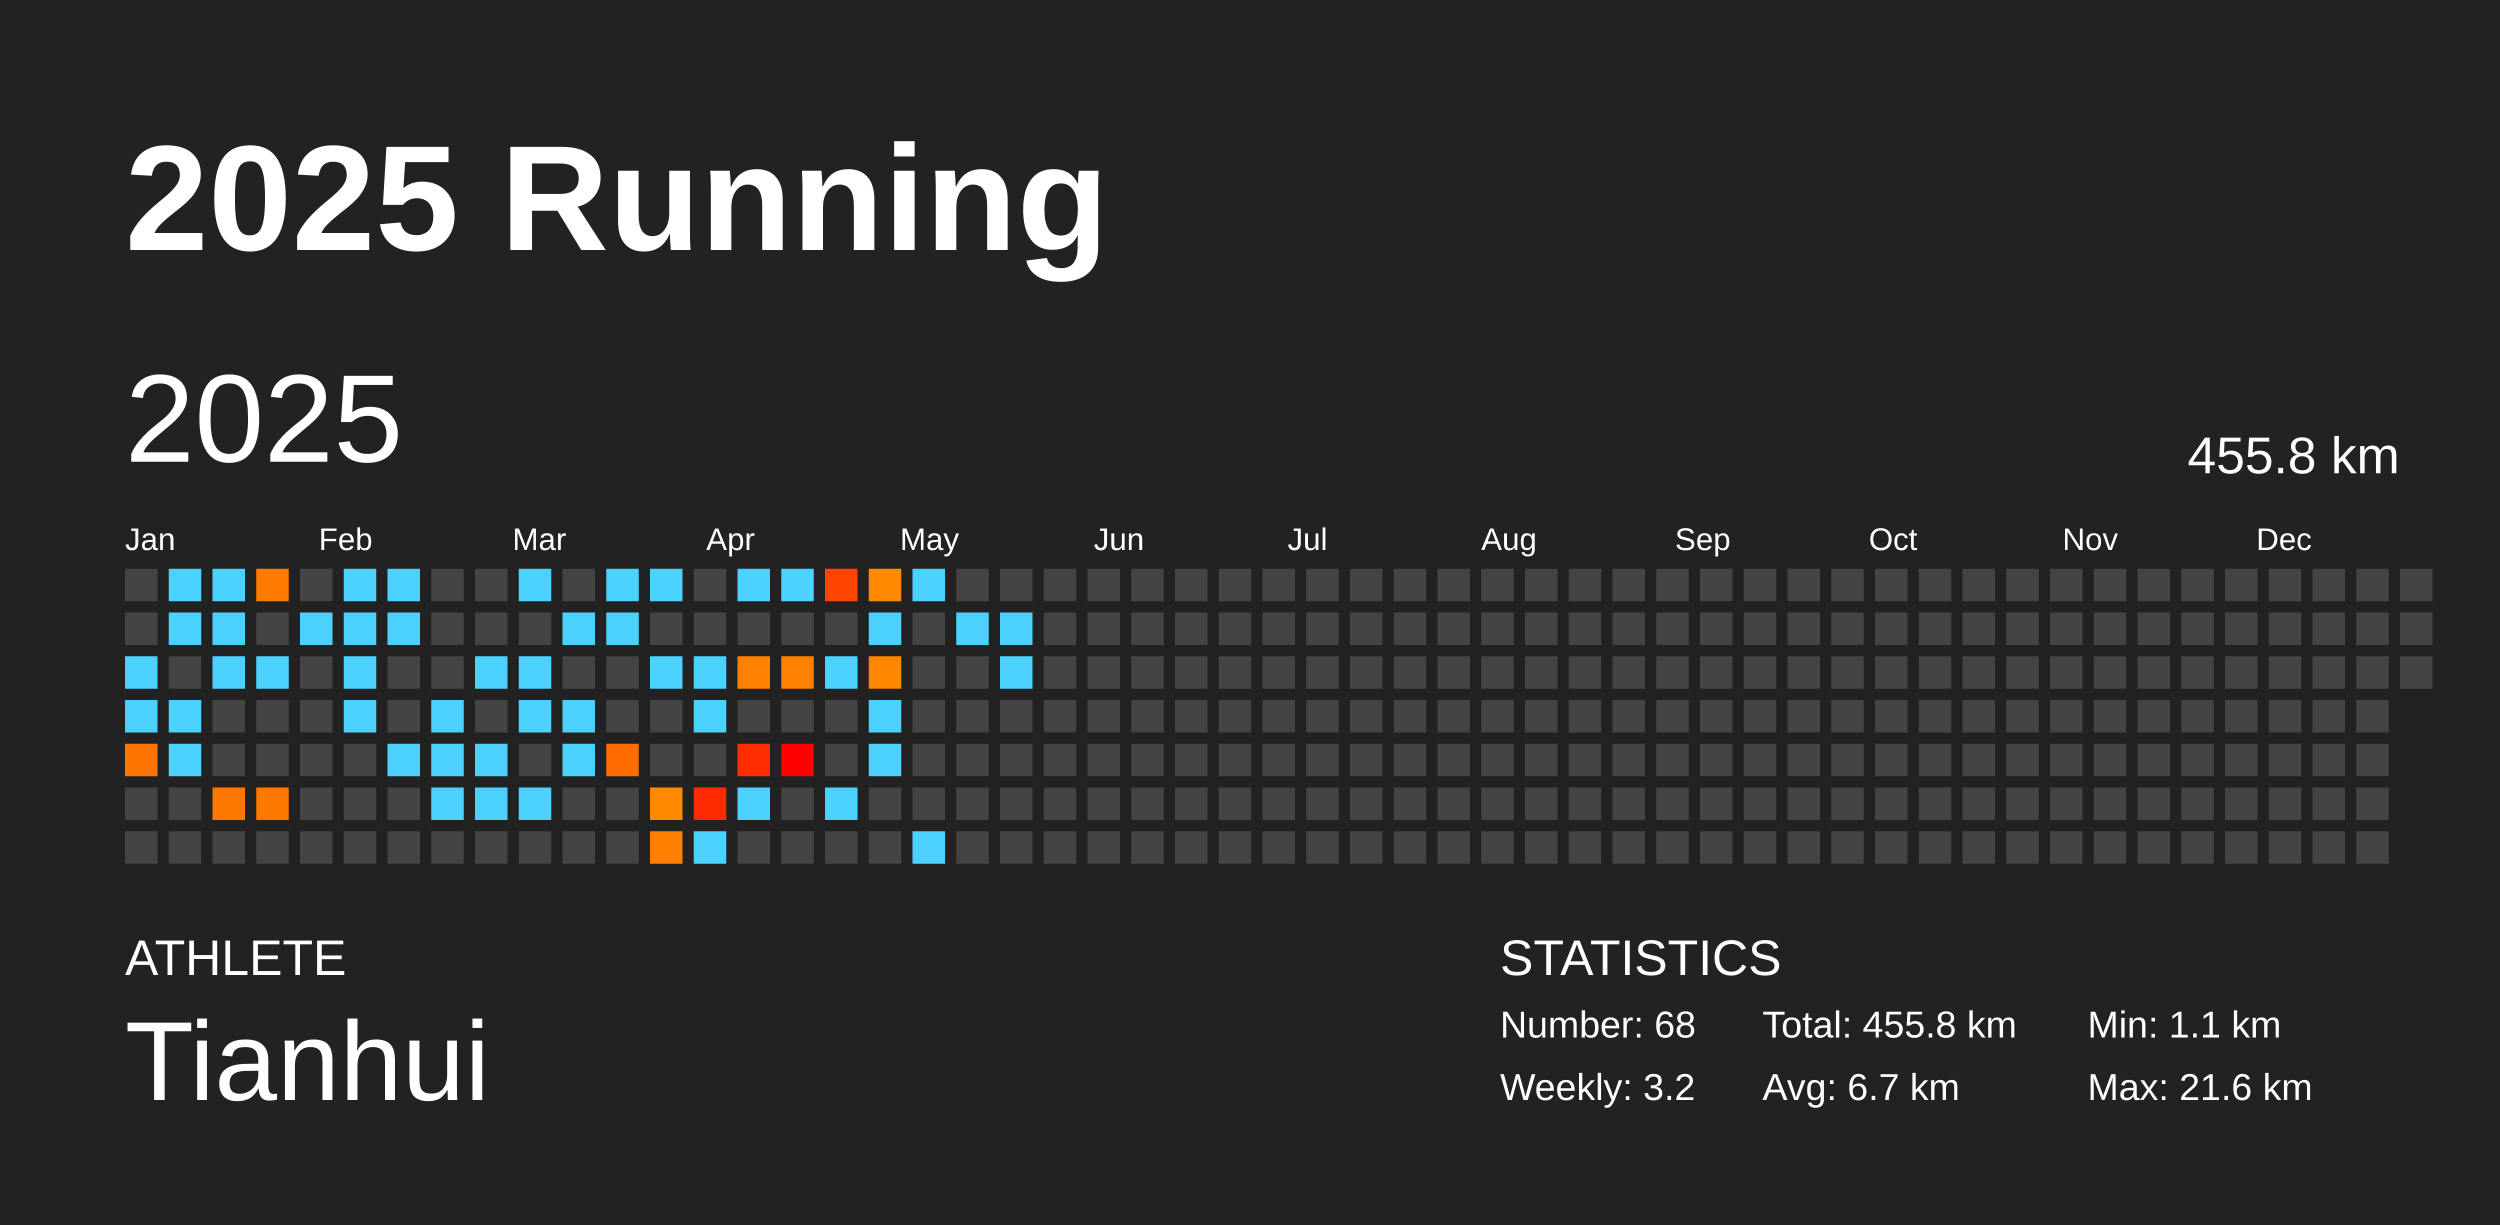
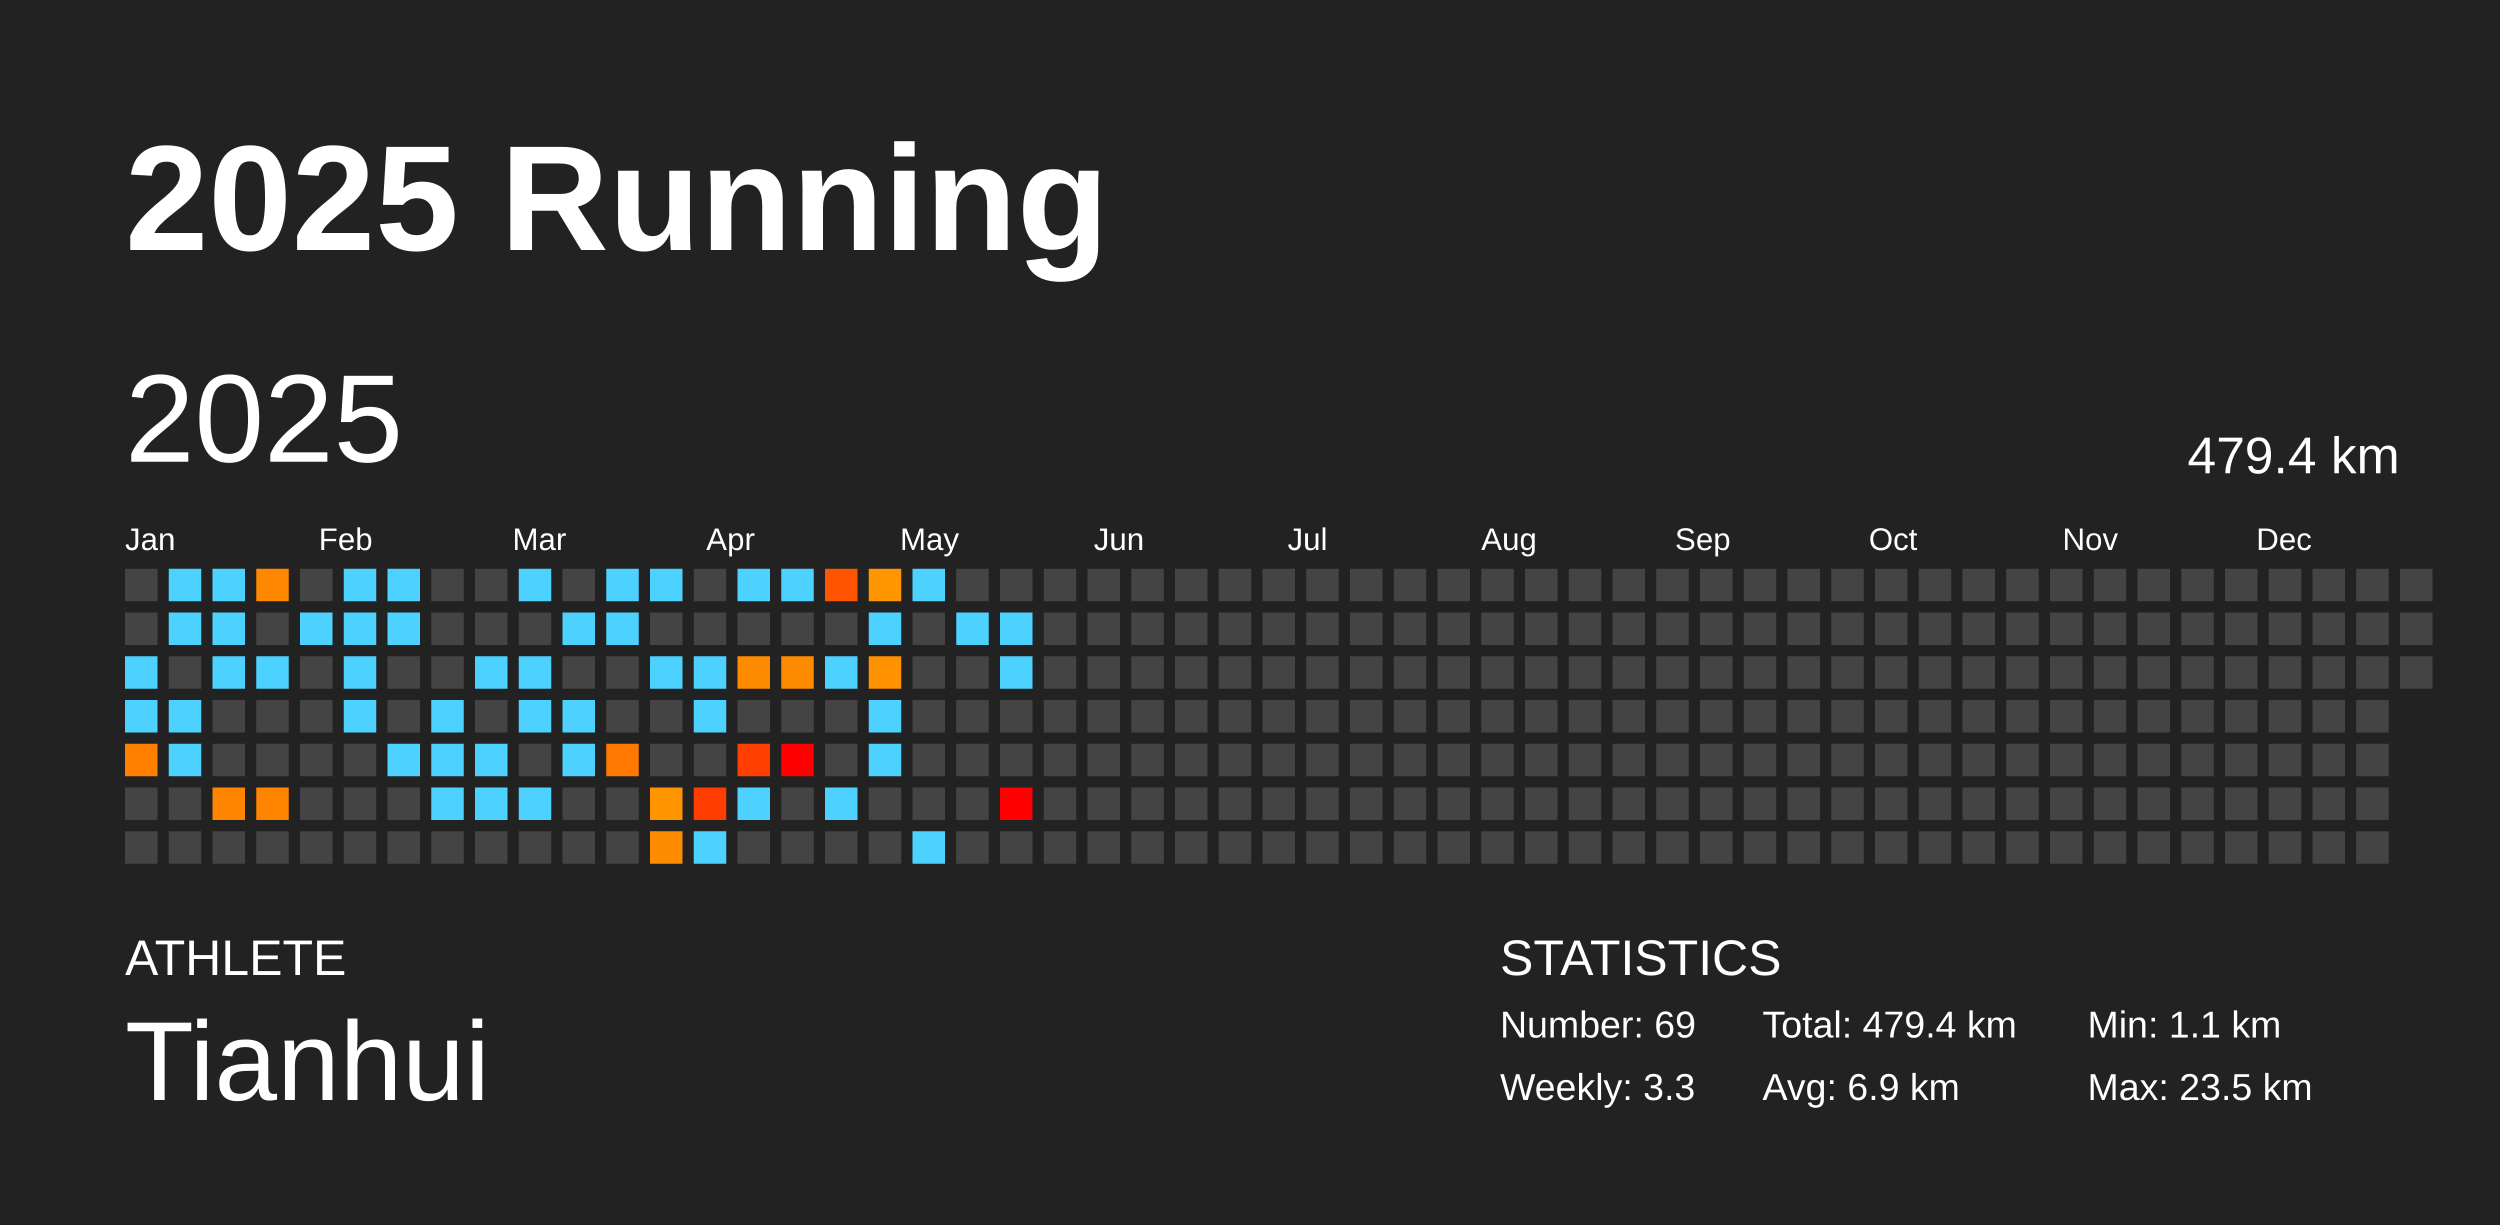
<svg xmlns="http://www.w3.org/2000/svg" baseProfile="full" height="98mm" version="1.1" viewBox="0,0,200,98" width="200mm">
  <defs />
  <rect fill="#222222" height="98" width="200" x="0" y="0" />
  <text fill="#FFFFFF" style="font-size:12px; font-family:Arial; font-weight:bold;" x="10" y="20">2025 Running</text>
  <text fill="#FFFFFF" style="font-size:4px; font-family:Arial" x="10" y="78">ATHLETE</text>
  <text fill="#FFFFFF" style="font-size:9px; font-family:Arial" x="10" y="88">Tianhui</text>
  <text fill="#FFFFFF" style="font-size:4px; font-family:Arial" x="120" y="78">STATISTICS</text>
-   <text fill="#FFFFFF" style="font-size:3px; font-family:Arial" x="120" y="83">Number: 68</text>
-   <text fill="#FFFFFF" style="font-size:3px; font-family:Arial" x="120" y="88">Weekly: 3.2</text>
-   <text fill="#FFFFFF" style="font-size:3px; font-family:Arial" x="141" y="83">Total: 455.8 km</text>
-   <text fill="#FFFFFF" style="font-size:3px; font-family:Arial" x="141" y="88">Avg: 6.7 km</text>
+   <text fill="#FFFFFF" style="font-size:3px; font-family:Arial" x="120" y="83">Number: 69</text>
+   <text fill="#FFFFFF" style="font-size:3px; font-family:Arial" x="120" y="88">Weekly: 3.3</text>
+   <text fill="#FFFFFF" style="font-size:3px; font-family:Arial" x="141" y="83">Total: 479.4 km</text>
+   <text fill="#FFFFFF" style="font-size:3px; font-family:Arial" x="141" y="88">Avg: 6.9 km</text>
  <text fill="#FFFFFF" style="font-size:3px; font-family:Arial" x="167" y="83">Min: 1.1 km</text>
-   <text fill="#FFFFFF" style="font-size:3px; font-family:Arial" x="167" y="88">Max: 21.6 km</text>
+   <text fill="#FFFFFF" style="font-size:3px; font-family:Arial" x="167" y="88">Max: 23.5 km</text>
  <text dominant-baseline="hanging" fill="#FFFFFF" style="font-size:10.0px; font-family:Arial;" x="10" y="30">2025</text>
-   <text dominant-baseline="hanging" fill="#FFFFFF" style="font-size:4.125px; font-family:Arial;" x="175" y="35">455.8 km</text>
+   <text dominant-baseline="hanging" fill="#FFFFFF" style="font-size:4.125px; font-family:Arial;" x="175" y="35">479.4 km</text>
  <text fill="#FFFFFF" style="font-size:2.5px; font-family:Arial" x="10.0" y="44">Jan</text>
  <text fill="#FFFFFF" style="font-size:2.5px; font-family:Arial" x="25.5" y="44">Feb</text>
  <text fill="#FFFFFF" style="font-size:2.5px; font-family:Arial" x="41.0" y="44">Mar</text>
  <text fill="#FFFFFF" style="font-size:2.5px; font-family:Arial" x="56.5" y="44">Apr</text>
  <text fill="#FFFFFF" style="font-size:2.5px; font-family:Arial" x="72.0" y="44">May</text>
  <text fill="#FFFFFF" style="font-size:2.5px; font-family:Arial" x="87.5" y="44">Jun</text>
  <text fill="#FFFFFF" style="font-size:2.5px; font-family:Arial" x="103.0" y="44">Jul</text>
  <text fill="#FFFFFF" style="font-size:2.5px; font-family:Arial" x="118.5" y="44">Aug</text>
  <text fill="#FFFFFF" style="font-size:2.5px; font-family:Arial" x="134.0" y="44">Sep</text>
  <text fill="#FFFFFF" style="font-size:2.5px; font-family:Arial" x="149.5" y="44">Oct</text>
  <text fill="#FFFFFF" style="font-size:2.5px; font-family:Arial" x="165.0" y="44">Nov</text>
  <text fill="#FFFFFF" style="font-size:2.5px; font-family:Arial" x="180.5" y="44">Dec</text>
  <rect fill="#444444" height="2.6" width="2.6" x="10.0" y="45.5" />
  <rect fill="#444444" height="2.6" width="2.6" x="10.0" y="49.0" />
  <rect fill="#4dd2ff" height="2.6" width="2.6" x="10.0" y="52.5" />
  <rect fill="#4dd2ff" height="2.6" width="2.6" x="10.0" y="56.0" />
-   <rect fill="#ff7300" height="2.6" width="2.6" x="10.0" y="59.5" />
+   <rect fill="#ff8000" height="2.6" width="2.6" x="10.0" y="59.5" />
  <rect fill="#444444" height="2.6" width="2.6" x="10.0" y="63.0" />
  <rect fill="#444444" height="2.6" width="2.6" x="10.0" y="66.5" />
  <rect fill="#4dd2ff" height="2.6" width="2.6" x="13.5" y="45.5" />
  <rect fill="#4dd2ff" height="2.6" width="2.6" x="13.5" y="49.0" />
  <rect fill="#444444" height="2.6" width="2.6" x="13.5" y="52.5" />
  <rect fill="#4dd2ff" height="2.6" width="2.6" x="13.5" y="56.0" />
  <rect fill="#4dd2ff" height="2.6" width="2.6" x="13.5" y="59.5" />
  <rect fill="#444444" height="2.6" width="2.6" x="13.5" y="63.0" />
  <rect fill="#444444" height="2.6" width="2.6" x="13.5" y="66.5" />
  <rect fill="#4dd2ff" height="2.6" width="2.6" x="17.0" y="45.5" />
  <rect fill="#4dd2ff" height="2.6" width="2.6" x="17.0" y="49.0" />
  <rect fill="#4dd2ff" height="2.6" width="2.6" x="17.0" y="52.5" />
  <rect fill="#444444" height="2.6" width="2.6" x="17.0" y="56.0" />
  <rect fill="#444444" height="2.6" width="2.6" x="17.0" y="59.5" />
-   <rect fill="#ff7800" height="2.6" width="2.6" x="17.0" y="63.0" />
+   <rect fill="#ff8400" height="2.6" width="2.6" x="17.0" y="63.0" />
  <rect fill="#444444" height="2.6" width="2.6" x="17.0" y="66.5" />
-   <rect fill="#ff7c00" height="2.6" width="2.6" x="20.5" y="45.5" />
+   <rect fill="#ff8800" height="2.6" width="2.6" x="20.5" y="45.5" />
  <rect fill="#444444" height="2.6" width="2.6" x="20.5" y="49.0" />
  <rect fill="#4dd2ff" height="2.6" width="2.6" x="20.5" y="52.5" />
  <rect fill="#444444" height="2.6" width="2.6" x="20.5" y="56.0" />
  <rect fill="#444444" height="2.6" width="2.6" x="20.5" y="59.5" />
-   <rect fill="#ff7800" height="2.6" width="2.6" x="20.5" y="63.0" />
+   <rect fill="#ff8400" height="2.6" width="2.6" x="20.5" y="63.0" />
  <rect fill="#444444" height="2.6" width="2.6" x="20.5" y="66.5" />
  <rect fill="#444444" height="2.6" width="2.6" x="24.0" y="45.5" />
  <rect fill="#4dd2ff" height="2.6" width="2.6" x="24.0" y="49.0" />
  <rect fill="#444444" height="2.6" width="2.6" x="24.0" y="52.5" />
  <rect fill="#444444" height="2.6" width="2.6" x="24.0" y="56.0" />
  <rect fill="#444444" height="2.6" width="2.6" x="24.0" y="59.5" />
  <rect fill="#444444" height="2.6" width="2.6" x="24.0" y="63.0" />
  <rect fill="#444444" height="2.6" width="2.6" x="24.0" y="66.5" />
  <rect fill="#4dd2ff" height="2.6" width="2.6" x="27.5" y="45.5" />
  <rect fill="#4dd2ff" height="2.6" width="2.6" x="27.5" y="49.0" />
  <rect fill="#4dd2ff" height="2.6" width="2.6" x="27.5" y="52.5" />
  <rect fill="#4dd2ff" height="2.6" width="2.6" x="27.5" y="56.0" />
  <rect fill="#444444" height="2.6" width="2.6" x="27.5" y="59.5" />
  <rect fill="#444444" height="2.6" width="2.6" x="27.5" y="63.0" />
  <rect fill="#444444" height="2.6" width="2.6" x="27.5" y="66.5" />
  <rect fill="#4dd2ff" height="2.6" width="2.6" x="31.0" y="45.5" />
  <rect fill="#4dd2ff" height="2.6" width="2.6" x="31.0" y="49.0" />
  <rect fill="#444444" height="2.6" width="2.6" x="31.0" y="52.5" />
  <rect fill="#444444" height="2.6" width="2.6" x="31.0" y="56.0" />
  <rect fill="#4dd2ff" height="2.6" width="2.6" x="31.0" y="59.5" />
  <rect fill="#444444" height="2.6" width="2.6" x="31.0" y="63.0" />
  <rect fill="#444444" height="2.6" width="2.6" x="31.0" y="66.5" />
  <rect fill="#444444" height="2.6" width="2.6" x="34.5" y="45.5" />
  <rect fill="#444444" height="2.6" width="2.6" x="34.5" y="49.0" />
  <rect fill="#444444" height="2.6" width="2.6" x="34.5" y="52.5" />
  <rect fill="#4dd2ff" height="2.6" width="2.6" x="34.5" y="56.0" />
  <rect fill="#4dd2ff" height="2.6" width="2.6" x="34.5" y="59.5" />
  <rect fill="#4dd2ff" height="2.6" width="2.6" x="34.5" y="63.0" />
  <rect fill="#444444" height="2.6" width="2.6" x="34.5" y="66.5" />
  <rect fill="#444444" height="2.6" width="2.6" x="38.0" y="45.5" />
  <rect fill="#444444" height="2.6" width="2.6" x="38.0" y="49.0" />
  <rect fill="#4dd2ff" height="2.6" width="2.6" x="38.0" y="52.5" />
  <rect fill="#444444" height="2.6" width="2.6" x="38.0" y="56.0" />
  <rect fill="#4dd2ff" height="2.6" width="2.6" x="38.0" y="59.5" />
  <rect fill="#4dd2ff" height="2.6" width="2.6" x="38.0" y="63.0" />
  <rect fill="#444444" height="2.6" width="2.6" x="38.0" y="66.5" />
  <rect fill="#4dd2ff" height="2.6" width="2.6" x="41.5" y="45.5" />
  <rect fill="#444444" height="2.6" width="2.6" x="41.5" y="49.0" />
  <rect fill="#4dd2ff" height="2.6" width="2.6" x="41.5" y="52.5" />
  <rect fill="#4dd2ff" height="2.6" width="2.6" x="41.5" y="56.0" />
  <rect fill="#444444" height="2.6" width="2.6" x="41.5" y="59.5" />
  <rect fill="#4dd2ff" height="2.6" width="2.6" x="41.5" y="63.0" />
  <rect fill="#444444" height="2.6" width="2.6" x="41.5" y="66.5" />
  <rect fill="#444444" height="2.6" width="2.6" x="45.0" y="45.5" />
  <rect fill="#4dd2ff" height="2.6" width="2.6" x="45.0" y="49.0" />
  <rect fill="#444444" height="2.6" width="2.6" x="45.0" y="52.5" />
  <rect fill="#4dd2ff" height="2.6" width="2.6" x="45.0" y="56.0" />
  <rect fill="#4dd2ff" height="2.6" width="2.6" x="45.0" y="59.5" />
  <rect fill="#444444" height="2.6" width="2.6" x="45.0" y="63.0" />
  <rect fill="#444444" height="2.6" width="2.6" x="45.0" y="66.5" />
  <rect fill="#4dd2ff" height="2.6" width="2.6" x="48.5" y="45.5" />
  <rect fill="#4dd2ff" height="2.6" width="2.6" x="48.5" y="49.0" />
  <rect fill="#444444" height="2.6" width="2.6" x="48.5" y="52.5" />
  <rect fill="#444444" height="2.6" width="2.6" x="48.5" y="56.0" />
-   <rect fill="#ff6c00" height="2.6" width="2.6" x="48.5" y="59.5" />
+   <rect fill="#ff7900" height="2.6" width="2.6" x="48.5" y="59.5" />
  <rect fill="#444444" height="2.6" width="2.6" x="48.5" y="63.0" />
  <rect fill="#444444" height="2.6" width="2.6" x="48.5" y="66.5" />
  <rect fill="#4dd2ff" height="2.6" width="2.6" x="52.0" y="45.5" />
  <rect fill="#444444" height="2.6" width="2.6" x="52.0" y="49.0" />
  <rect fill="#4dd2ff" height="2.6" width="2.6" x="52.0" y="52.5" />
  <rect fill="#444444" height="2.6" width="2.6" x="52.0" y="56.0" />
  <rect fill="#444444" height="2.6" width="2.6" x="52.0" y="59.5" />
-   <rect fill="#ff8a00" height="2.6" width="2.6" x="52.0" y="63.0" />
-   <rect fill="#ff8000" height="2.6" width="2.6" x="52.0" y="66.5" />
+   <rect fill="#ff9400" height="2.6" width="2.6" x="52.0" y="63.0" />
+   <rect fill="#ff8b00" height="2.6" width="2.6" x="52.0" y="66.5" />
  <rect fill="#444444" height="2.6" width="2.6" x="55.5" y="45.5" />
  <rect fill="#444444" height="2.6" width="2.6" x="55.5" y="49.0" />
  <rect fill="#4dd2ff" height="2.6" width="2.6" x="55.5" y="52.5" />
  <rect fill="#4dd2ff" height="2.6" width="2.6" x="55.5" y="56.0" />
  <rect fill="#444444" height="2.6" width="2.6" x="55.5" y="59.5" />
-   <rect fill="#ff2a00" height="2.6" width="2.6" x="55.5" y="63.0" />
+   <rect fill="#ff3d00" height="2.6" width="2.6" x="55.5" y="63.0" />
  <rect fill="#4dd2ff" height="2.6" width="2.6" x="55.5" y="66.5" />
  <rect fill="#4dd2ff" height="2.6" width="2.6" x="59.0" y="45.5" />
  <rect fill="#444444" height="2.6" width="2.6" x="59.0" y="49.0" />
-   <rect fill="#ff8100" height="2.6" width="2.6" x="59.0" y="52.5" />
+   <rect fill="#ff8c00" height="2.6" width="2.6" x="59.0" y="52.5" />
  <rect fill="#444444" height="2.6" width="2.6" x="59.0" y="56.0" />
-   <rect fill="#ff2d00" height="2.6" width="2.6" x="59.0" y="59.5" />
+   <rect fill="#ff4000" height="2.6" width="2.6" x="59.0" y="59.5" />
  <rect fill="#4dd2ff" height="2.6" width="2.6" x="59.0" y="63.0" />
  <rect fill="#444444" height="2.6" width="2.6" x="59.0" y="66.5" />
  <rect fill="#4dd2ff" height="2.6" width="2.6" x="62.5" y="45.5" />
  <rect fill="#444444" height="2.6" width="2.6" x="62.5" y="49.0" />
-   <rect fill="#ff8100" height="2.6" width="2.6" x="62.5" y="52.5" />
+   <rect fill="#ff8c00" height="2.6" width="2.6" x="62.5" y="52.5" />
  <rect fill="#444444" height="2.6" width="2.6" x="62.5" y="56.0" />
  <rect fill="red" height="2.6" width="2.6" x="62.5" y="59.5" />
  <rect fill="#444444" height="2.6" width="2.6" x="62.5" y="63.0" />
  <rect fill="#444444" height="2.6" width="2.6" x="62.5" y="66.5" />
-   <rect fill="#ff4400" height="2.6" width="2.6" x="66.0" y="45.5" />
+   <rect fill="#ff5400" height="2.6" width="2.6" x="66.0" y="45.5" />
  <rect fill="#444444" height="2.6" width="2.6" x="66.0" y="49.0" />
  <rect fill="#4dd2ff" height="2.6" width="2.6" x="66.0" y="52.5" />
  <rect fill="#444444" height="2.6" width="2.6" x="66.0" y="56.0" />
  <rect fill="#444444" height="2.6" width="2.6" x="66.0" y="59.5" />
  <rect fill="#4dd2ff" height="2.6" width="2.6" x="66.0" y="63.0" />
  <rect fill="#444444" height="2.6" width="2.6" x="66.0" y="66.5" />
-   <rect fill="#ff8a00" height="2.6" width="2.6" x="69.5" y="45.5" />
+   <rect fill="#ff9500" height="2.6" width="2.6" x="69.5" y="45.5" />
  <rect fill="#4dd2ff" height="2.6" width="2.6" x="69.5" y="49.0" />
-   <rect fill="#ff8800" height="2.6" width="2.6" x="69.5" y="52.5" />
+   <rect fill="#ff9200" height="2.6" width="2.6" x="69.5" y="52.5" />
  <rect fill="#4dd2ff" height="2.6" width="2.6" x="69.5" y="56.0" />
  <rect fill="#4dd2ff" height="2.6" width="2.6" x="69.5" y="59.5" />
  <rect fill="#444444" height="2.6" width="2.6" x="69.5" y="63.0" />
  <rect fill="#444444" height="2.6" width="2.6" x="69.5" y="66.5" />
  <rect fill="#4dd2ff" height="2.6" width="2.6" x="73.0" y="45.5" />
  <rect fill="#444444" height="2.6" width="2.6" x="73.0" y="49.0" />
  <rect fill="#444444" height="2.6" width="2.6" x="73.0" y="52.5" />
  <rect fill="#444444" height="2.6" width="2.6" x="73.0" y="56.0" />
  <rect fill="#444444" height="2.6" width="2.6" x="73.0" y="59.5" />
  <rect fill="#444444" height="2.6" width="2.6" x="73.0" y="63.0" />
  <rect fill="#4dd2ff" height="2.6" width="2.6" x="73.0" y="66.5" />
  <rect fill="#444444" height="2.6" width="2.6" x="76.5" y="45.5" />
  <rect fill="#4dd2ff" height="2.6" width="2.6" x="76.5" y="49.0" />
  <rect fill="#444444" height="2.6" width="2.6" x="76.5" y="52.5" />
  <rect fill="#444444" height="2.6" width="2.6" x="76.5" y="56.0" />
  <rect fill="#444444" height="2.6" width="2.6" x="76.5" y="59.5" />
  <rect fill="#444444" height="2.6" width="2.6" x="76.5" y="63.0" />
  <rect fill="#444444" height="2.6" width="2.6" x="76.5" y="66.5" />
  <rect fill="#444444" height="2.6" width="2.6" x="80.0" y="45.5" />
  <rect fill="#4dd2ff" height="2.6" width="2.6" x="80.0" y="49.0" />
  <rect fill="#4dd2ff" height="2.6" width="2.6" x="80.0" y="52.5" />
  <rect fill="#444444" height="2.6" width="2.6" x="80.0" y="56.0" />
  <rect fill="#444444" height="2.6" width="2.6" x="80.0" y="59.5" />
-   <rect fill="#444444" height="2.6" width="2.6" x="80.0" y="63.0" />
+   <rect fill="red" height="2.6" width="2.6" x="80.0" y="63.0" />
  <rect fill="#444444" height="2.6" width="2.6" x="80.0" y="66.5" />
  <rect fill="#444444" height="2.6" width="2.6" x="83.5" y="45.5" />
  <rect fill="#444444" height="2.6" width="2.6" x="83.5" y="49.0" />
  <rect fill="#444444" height="2.6" width="2.6" x="83.5" y="52.5" />
  <rect fill="#444444" height="2.6" width="2.6" x="83.5" y="56.0" />
  <rect fill="#444444" height="2.6" width="2.6" x="83.5" y="59.5" />
  <rect fill="#444444" height="2.6" width="2.6" x="83.5" y="63.0" />
  <rect fill="#444444" height="2.6" width="2.6" x="83.5" y="66.5" />
  <rect fill="#444444" height="2.6" width="2.6" x="87.0" y="45.5" />
  <rect fill="#444444" height="2.6" width="2.6" x="87.0" y="49.0" />
  <rect fill="#444444" height="2.6" width="2.6" x="87.0" y="52.5" />
  <rect fill="#444444" height="2.6" width="2.6" x="87.0" y="56.0" />
  <rect fill="#444444" height="2.6" width="2.6" x="87.0" y="59.5" />
  <rect fill="#444444" height="2.6" width="2.6" x="87.0" y="63.0" />
  <rect fill="#444444" height="2.6" width="2.6" x="87.0" y="66.5" />
  <rect fill="#444444" height="2.6" width="2.6" x="90.5" y="45.5" />
  <rect fill="#444444" height="2.6" width="2.6" x="90.5" y="49.0" />
  <rect fill="#444444" height="2.6" width="2.6" x="90.5" y="52.5" />
  <rect fill="#444444" height="2.6" width="2.6" x="90.5" y="56.0" />
  <rect fill="#444444" height="2.6" width="2.6" x="90.5" y="59.5" />
  <rect fill="#444444" height="2.6" width="2.6" x="90.5" y="63.0" />
  <rect fill="#444444" height="2.6" width="2.6" x="90.5" y="66.5" />
  <rect fill="#444444" height="2.6" width="2.6" x="94.0" y="45.5" />
  <rect fill="#444444" height="2.6" width="2.6" x="94.0" y="49.0" />
  <rect fill="#444444" height="2.6" width="2.6" x="94.0" y="52.5" />
  <rect fill="#444444" height="2.6" width="2.6" x="94.0" y="56.0" />
  <rect fill="#444444" height="2.6" width="2.6" x="94.0" y="59.5" />
  <rect fill="#444444" height="2.6" width="2.6" x="94.0" y="63.0" />
  <rect fill="#444444" height="2.6" width="2.6" x="94.0" y="66.5" />
  <rect fill="#444444" height="2.6" width="2.6" x="97.5" y="45.5" />
  <rect fill="#444444" height="2.6" width="2.6" x="97.5" y="49.0" />
  <rect fill="#444444" height="2.6" width="2.6" x="97.5" y="52.5" />
  <rect fill="#444444" height="2.6" width="2.6" x="97.5" y="56.0" />
  <rect fill="#444444" height="2.6" width="2.6" x="97.5" y="59.5" />
  <rect fill="#444444" height="2.6" width="2.6" x="97.5" y="63.0" />
  <rect fill="#444444" height="2.6" width="2.6" x="97.5" y="66.5" />
  <rect fill="#444444" height="2.6" width="2.6" x="101.0" y="45.5" />
  <rect fill="#444444" height="2.6" width="2.6" x="101.0" y="49.0" />
  <rect fill="#444444" height="2.6" width="2.6" x="101.0" y="52.5" />
  <rect fill="#444444" height="2.6" width="2.6" x="101.0" y="56.0" />
  <rect fill="#444444" height="2.6" width="2.6" x="101.0" y="59.5" />
  <rect fill="#444444" height="2.6" width="2.6" x="101.0" y="63.0" />
  <rect fill="#444444" height="2.6" width="2.6" x="101.0" y="66.5" />
  <rect fill="#444444" height="2.6" width="2.6" x="104.5" y="45.5" />
  <rect fill="#444444" height="2.6" width="2.6" x="104.5" y="49.0" />
  <rect fill="#444444" height="2.6" width="2.6" x="104.5" y="52.5" />
  <rect fill="#444444" height="2.6" width="2.6" x="104.5" y="56.0" />
  <rect fill="#444444" height="2.6" width="2.6" x="104.5" y="59.5" />
  <rect fill="#444444" height="2.6" width="2.6" x="104.5" y="63.0" />
  <rect fill="#444444" height="2.6" width="2.6" x="104.5" y="66.5" />
  <rect fill="#444444" height="2.6" width="2.6" x="108.0" y="45.5" />
  <rect fill="#444444" height="2.6" width="2.6" x="108.0" y="49.0" />
  <rect fill="#444444" height="2.6" width="2.6" x="108.0" y="52.5" />
  <rect fill="#444444" height="2.6" width="2.6" x="108.0" y="56.0" />
  <rect fill="#444444" height="2.6" width="2.6" x="108.0" y="59.5" />
  <rect fill="#444444" height="2.6" width="2.6" x="108.0" y="63.0" />
  <rect fill="#444444" height="2.6" width="2.6" x="108.0" y="66.5" />
  <rect fill="#444444" height="2.6" width="2.6" x="111.5" y="45.5" />
  <rect fill="#444444" height="2.6" width="2.6" x="111.5" y="49.0" />
  <rect fill="#444444" height="2.6" width="2.6" x="111.5" y="52.5" />
  <rect fill="#444444" height="2.6" width="2.6" x="111.5" y="56.0" />
  <rect fill="#444444" height="2.6" width="2.6" x="111.5" y="59.5" />
  <rect fill="#444444" height="2.6" width="2.6" x="111.5" y="63.0" />
  <rect fill="#444444" height="2.6" width="2.6" x="111.5" y="66.5" />
  <rect fill="#444444" height="2.6" width="2.6" x="115.0" y="45.5" />
  <rect fill="#444444" height="2.6" width="2.6" x="115.0" y="49.0" />
  <rect fill="#444444" height="2.6" width="2.6" x="115.0" y="52.5" />
  <rect fill="#444444" height="2.6" width="2.6" x="115.0" y="56.0" />
  <rect fill="#444444" height="2.6" width="2.6" x="115.0" y="59.5" />
  <rect fill="#444444" height="2.6" width="2.6" x="115.0" y="63.0" />
  <rect fill="#444444" height="2.6" width="2.6" x="115.0" y="66.5" />
  <rect fill="#444444" height="2.6" width="2.6" x="118.5" y="45.5" />
  <rect fill="#444444" height="2.6" width="2.6" x="118.5" y="49.0" />
  <rect fill="#444444" height="2.6" width="2.6" x="118.5" y="52.5" />
  <rect fill="#444444" height="2.6" width="2.6" x="118.5" y="56.0" />
  <rect fill="#444444" height="2.6" width="2.6" x="118.5" y="59.5" />
  <rect fill="#444444" height="2.6" width="2.6" x="118.5" y="63.0" />
  <rect fill="#444444" height="2.6" width="2.6" x="118.5" y="66.5" />
  <rect fill="#444444" height="2.6" width="2.6" x="122.0" y="45.5" />
  <rect fill="#444444" height="2.6" width="2.6" x="122.0" y="49.0" />
  <rect fill="#444444" height="2.6" width="2.6" x="122.0" y="52.5" />
  <rect fill="#444444" height="2.6" width="2.6" x="122.0" y="56.0" />
  <rect fill="#444444" height="2.6" width="2.6" x="122.0" y="59.5" />
  <rect fill="#444444" height="2.6" width="2.6" x="122.0" y="63.0" />
  <rect fill="#444444" height="2.6" width="2.6" x="122.0" y="66.5" />
  <rect fill="#444444" height="2.6" width="2.6" x="125.5" y="45.5" />
  <rect fill="#444444" height="2.6" width="2.6" x="125.5" y="49.0" />
  <rect fill="#444444" height="2.6" width="2.6" x="125.5" y="52.5" />
  <rect fill="#444444" height="2.6" width="2.6" x="125.5" y="56.0" />
  <rect fill="#444444" height="2.6" width="2.6" x="125.5" y="59.5" />
  <rect fill="#444444" height="2.6" width="2.6" x="125.5" y="63.0" />
  <rect fill="#444444" height="2.6" width="2.6" x="125.5" y="66.5" />
  <rect fill="#444444" height="2.6" width="2.6" x="129.0" y="45.5" />
  <rect fill="#444444" height="2.6" width="2.6" x="129.0" y="49.0" />
  <rect fill="#444444" height="2.6" width="2.6" x="129.0" y="52.5" />
  <rect fill="#444444" height="2.6" width="2.6" x="129.0" y="56.0" />
  <rect fill="#444444" height="2.6" width="2.6" x="129.0" y="59.5" />
  <rect fill="#444444" height="2.6" width="2.6" x="129.0" y="63.0" />
  <rect fill="#444444" height="2.6" width="2.6" x="129.0" y="66.5" />
  <rect fill="#444444" height="2.6" width="2.6" x="132.5" y="45.5" />
  <rect fill="#444444" height="2.6" width="2.6" x="132.5" y="49.0" />
  <rect fill="#444444" height="2.6" width="2.6" x="132.5" y="52.5" />
  <rect fill="#444444" height="2.6" width="2.6" x="132.5" y="56.0" />
  <rect fill="#444444" height="2.6" width="2.6" x="132.5" y="59.5" />
  <rect fill="#444444" height="2.6" width="2.6" x="132.5" y="63.0" />
  <rect fill="#444444" height="2.6" width="2.6" x="132.5" y="66.5" />
  <rect fill="#444444" height="2.6" width="2.6" x="136.0" y="45.5" />
  <rect fill="#444444" height="2.6" width="2.6" x="136.0" y="49.0" />
  <rect fill="#444444" height="2.6" width="2.6" x="136.0" y="52.5" />
  <rect fill="#444444" height="2.6" width="2.6" x="136.0" y="56.0" />
  <rect fill="#444444" height="2.6" width="2.6" x="136.0" y="59.5" />
  <rect fill="#444444" height="2.6" width="2.6" x="136.0" y="63.0" />
  <rect fill="#444444" height="2.6" width="2.6" x="136.0" y="66.5" />
  <rect fill="#444444" height="2.6" width="2.6" x="139.5" y="45.5" />
  <rect fill="#444444" height="2.6" width="2.6" x="139.5" y="49.0" />
  <rect fill="#444444" height="2.6" width="2.6" x="139.5" y="52.5" />
  <rect fill="#444444" height="2.6" width="2.6" x="139.5" y="56.0" />
  <rect fill="#444444" height="2.6" width="2.6" x="139.5" y="59.5" />
  <rect fill="#444444" height="2.6" width="2.6" x="139.5" y="63.0" />
  <rect fill="#444444" height="2.6" width="2.6" x="139.5" y="66.5" />
  <rect fill="#444444" height="2.6" width="2.6" x="143.0" y="45.5" />
  <rect fill="#444444" height="2.6" width="2.6" x="143.0" y="49.0" />
  <rect fill="#444444" height="2.6" width="2.6" x="143.0" y="52.5" />
  <rect fill="#444444" height="2.6" width="2.6" x="143.0" y="56.0" />
  <rect fill="#444444" height="2.6" width="2.6" x="143.0" y="59.5" />
  <rect fill="#444444" height="2.6" width="2.6" x="143.0" y="63.0" />
  <rect fill="#444444" height="2.6" width="2.6" x="143.0" y="66.5" />
  <rect fill="#444444" height="2.6" width="2.6" x="146.5" y="45.5" />
  <rect fill="#444444" height="2.6" width="2.6" x="146.5" y="49.0" />
  <rect fill="#444444" height="2.6" width="2.6" x="146.5" y="52.5" />
  <rect fill="#444444" height="2.6" width="2.6" x="146.5" y="56.0" />
  <rect fill="#444444" height="2.6" width="2.6" x="146.5" y="59.5" />
  <rect fill="#444444" height="2.6" width="2.6" x="146.5" y="63.0" />
  <rect fill="#444444" height="2.6" width="2.6" x="146.5" y="66.5" />
  <rect fill="#444444" height="2.6" width="2.6" x="150.0" y="45.5" />
  <rect fill="#444444" height="2.6" width="2.6" x="150.0" y="49.0" />
  <rect fill="#444444" height="2.6" width="2.6" x="150.0" y="52.5" />
  <rect fill="#444444" height="2.6" width="2.6" x="150.0" y="56.0" />
  <rect fill="#444444" height="2.6" width="2.6" x="150.0" y="59.5" />
  <rect fill="#444444" height="2.6" width="2.6" x="150.0" y="63.0" />
  <rect fill="#444444" height="2.6" width="2.6" x="150.0" y="66.5" />
  <rect fill="#444444" height="2.6" width="2.6" x="153.5" y="45.5" />
  <rect fill="#444444" height="2.6" width="2.6" x="153.5" y="49.0" />
  <rect fill="#444444" height="2.6" width="2.6" x="153.5" y="52.5" />
  <rect fill="#444444" height="2.6" width="2.6" x="153.5" y="56.0" />
  <rect fill="#444444" height="2.6" width="2.6" x="153.5" y="59.5" />
  <rect fill="#444444" height="2.6" width="2.6" x="153.5" y="63.0" />
  <rect fill="#444444" height="2.6" width="2.6" x="153.5" y="66.5" />
  <rect fill="#444444" height="2.6" width="2.6" x="157.0" y="45.5" />
  <rect fill="#444444" height="2.6" width="2.6" x="157.0" y="49.0" />
  <rect fill="#444444" height="2.6" width="2.6" x="157.0" y="52.5" />
  <rect fill="#444444" height="2.6" width="2.6" x="157.0" y="56.0" />
  <rect fill="#444444" height="2.6" width="2.6" x="157.0" y="59.5" />
  <rect fill="#444444" height="2.6" width="2.6" x="157.0" y="63.0" />
  <rect fill="#444444" height="2.6" width="2.6" x="157.0" y="66.5" />
  <rect fill="#444444" height="2.6" width="2.6" x="160.5" y="45.5" />
  <rect fill="#444444" height="2.6" width="2.6" x="160.5" y="49.0" />
  <rect fill="#444444" height="2.6" width="2.6" x="160.5" y="52.5" />
  <rect fill="#444444" height="2.6" width="2.6" x="160.5" y="56.0" />
  <rect fill="#444444" height="2.6" width="2.6" x="160.5" y="59.5" />
  <rect fill="#444444" height="2.6" width="2.6" x="160.5" y="63.0" />
  <rect fill="#444444" height="2.6" width="2.6" x="160.5" y="66.5" />
  <rect fill="#444444" height="2.6" width="2.6" x="164.0" y="45.5" />
  <rect fill="#444444" height="2.6" width="2.6" x="164.0" y="49.0" />
  <rect fill="#444444" height="2.6" width="2.6" x="164.0" y="52.5" />
  <rect fill="#444444" height="2.6" width="2.6" x="164.0" y="56.0" />
  <rect fill="#444444" height="2.6" width="2.6" x="164.0" y="59.5" />
  <rect fill="#444444" height="2.6" width="2.6" x="164.0" y="63.0" />
  <rect fill="#444444" height="2.6" width="2.6" x="164.0" y="66.5" />
  <rect fill="#444444" height="2.6" width="2.6" x="167.5" y="45.5" />
  <rect fill="#444444" height="2.6" width="2.6" x="167.5" y="49.0" />
  <rect fill="#444444" height="2.6" width="2.6" x="167.5" y="52.5" />
  <rect fill="#444444" height="2.6" width="2.6" x="167.5" y="56.0" />
  <rect fill="#444444" height="2.6" width="2.6" x="167.5" y="59.5" />
  <rect fill="#444444" height="2.6" width="2.6" x="167.5" y="63.0" />
  <rect fill="#444444" height="2.6" width="2.6" x="167.5" y="66.5" />
  <rect fill="#444444" height="2.6" width="2.6" x="171.0" y="45.5" />
  <rect fill="#444444" height="2.6" width="2.6" x="171.0" y="49.0" />
  <rect fill="#444444" height="2.6" width="2.6" x="171.0" y="52.5" />
  <rect fill="#444444" height="2.6" width="2.6" x="171.0" y="56.0" />
  <rect fill="#444444" height="2.6" width="2.6" x="171.0" y="59.5" />
  <rect fill="#444444" height="2.6" width="2.6" x="171.0" y="63.0" />
  <rect fill="#444444" height="2.6" width="2.6" x="171.0" y="66.5" />
  <rect fill="#444444" height="2.6" width="2.6" x="174.5" y="45.5" />
  <rect fill="#444444" height="2.6" width="2.6" x="174.5" y="49.0" />
  <rect fill="#444444" height="2.6" width="2.6" x="174.5" y="52.5" />
  <rect fill="#444444" height="2.6" width="2.6" x="174.5" y="56.0" />
  <rect fill="#444444" height="2.6" width="2.6" x="174.5" y="59.5" />
  <rect fill="#444444" height="2.6" width="2.6" x="174.5" y="63.0" />
  <rect fill="#444444" height="2.6" width="2.6" x="174.5" y="66.5" />
  <rect fill="#444444" height="2.6" width="2.6" x="178.0" y="45.5" />
  <rect fill="#444444" height="2.6" width="2.6" x="178.0" y="49.0" />
  <rect fill="#444444" height="2.6" width="2.6" x="178.0" y="52.5" />
  <rect fill="#444444" height="2.6" width="2.6" x="178.0" y="56.0" />
  <rect fill="#444444" height="2.6" width="2.6" x="178.0" y="59.5" />
  <rect fill="#444444" height="2.6" width="2.6" x="178.0" y="63.0" />
  <rect fill="#444444" height="2.6" width="2.6" x="178.0" y="66.5" />
  <rect fill="#444444" height="2.6" width="2.6" x="181.5" y="45.5" />
  <rect fill="#444444" height="2.6" width="2.6" x="181.5" y="49.0" />
  <rect fill="#444444" height="2.6" width="2.6" x="181.5" y="52.5" />
  <rect fill="#444444" height="2.6" width="2.6" x="181.5" y="56.0" />
  <rect fill="#444444" height="2.6" width="2.6" x="181.5" y="59.5" />
  <rect fill="#444444" height="2.6" width="2.6" x="181.5" y="63.0" />
  <rect fill="#444444" height="2.6" width="2.6" x="181.5" y="66.5" />
  <rect fill="#444444" height="2.6" width="2.6" x="185.0" y="45.5" />
  <rect fill="#444444" height="2.6" width="2.6" x="185.0" y="49.0" />
  <rect fill="#444444" height="2.6" width="2.6" x="185.0" y="52.5" />
  <rect fill="#444444" height="2.6" width="2.6" x="185.0" y="56.0" />
  <rect fill="#444444" height="2.6" width="2.6" x="185.0" y="59.5" />
  <rect fill="#444444" height="2.6" width="2.6" x="185.0" y="63.0" />
  <rect fill="#444444" height="2.6" width="2.6" x="185.0" y="66.5" />
  <rect fill="#444444" height="2.6" width="2.6" x="188.5" y="45.5" />
  <rect fill="#444444" height="2.6" width="2.6" x="188.5" y="49.0" />
  <rect fill="#444444" height="2.6" width="2.6" x="188.5" y="52.5" />
  <rect fill="#444444" height="2.6" width="2.6" x="188.5" y="56.0" />
  <rect fill="#444444" height="2.6" width="2.6" x="188.5" y="59.5" />
  <rect fill="#444444" height="2.6" width="2.6" x="188.5" y="63.0" />
  <rect fill="#444444" height="2.6" width="2.6" x="188.5" y="66.5" />
  <rect fill="#444444" height="2.6" width="2.6" x="192.0" y="45.5" />
  <rect fill="#444444" height="2.6" width="2.6" x="192.0" y="49.0" />
  <rect fill="#444444" height="2.6" width="2.6" x="192.0" y="52.5" />
</svg>
